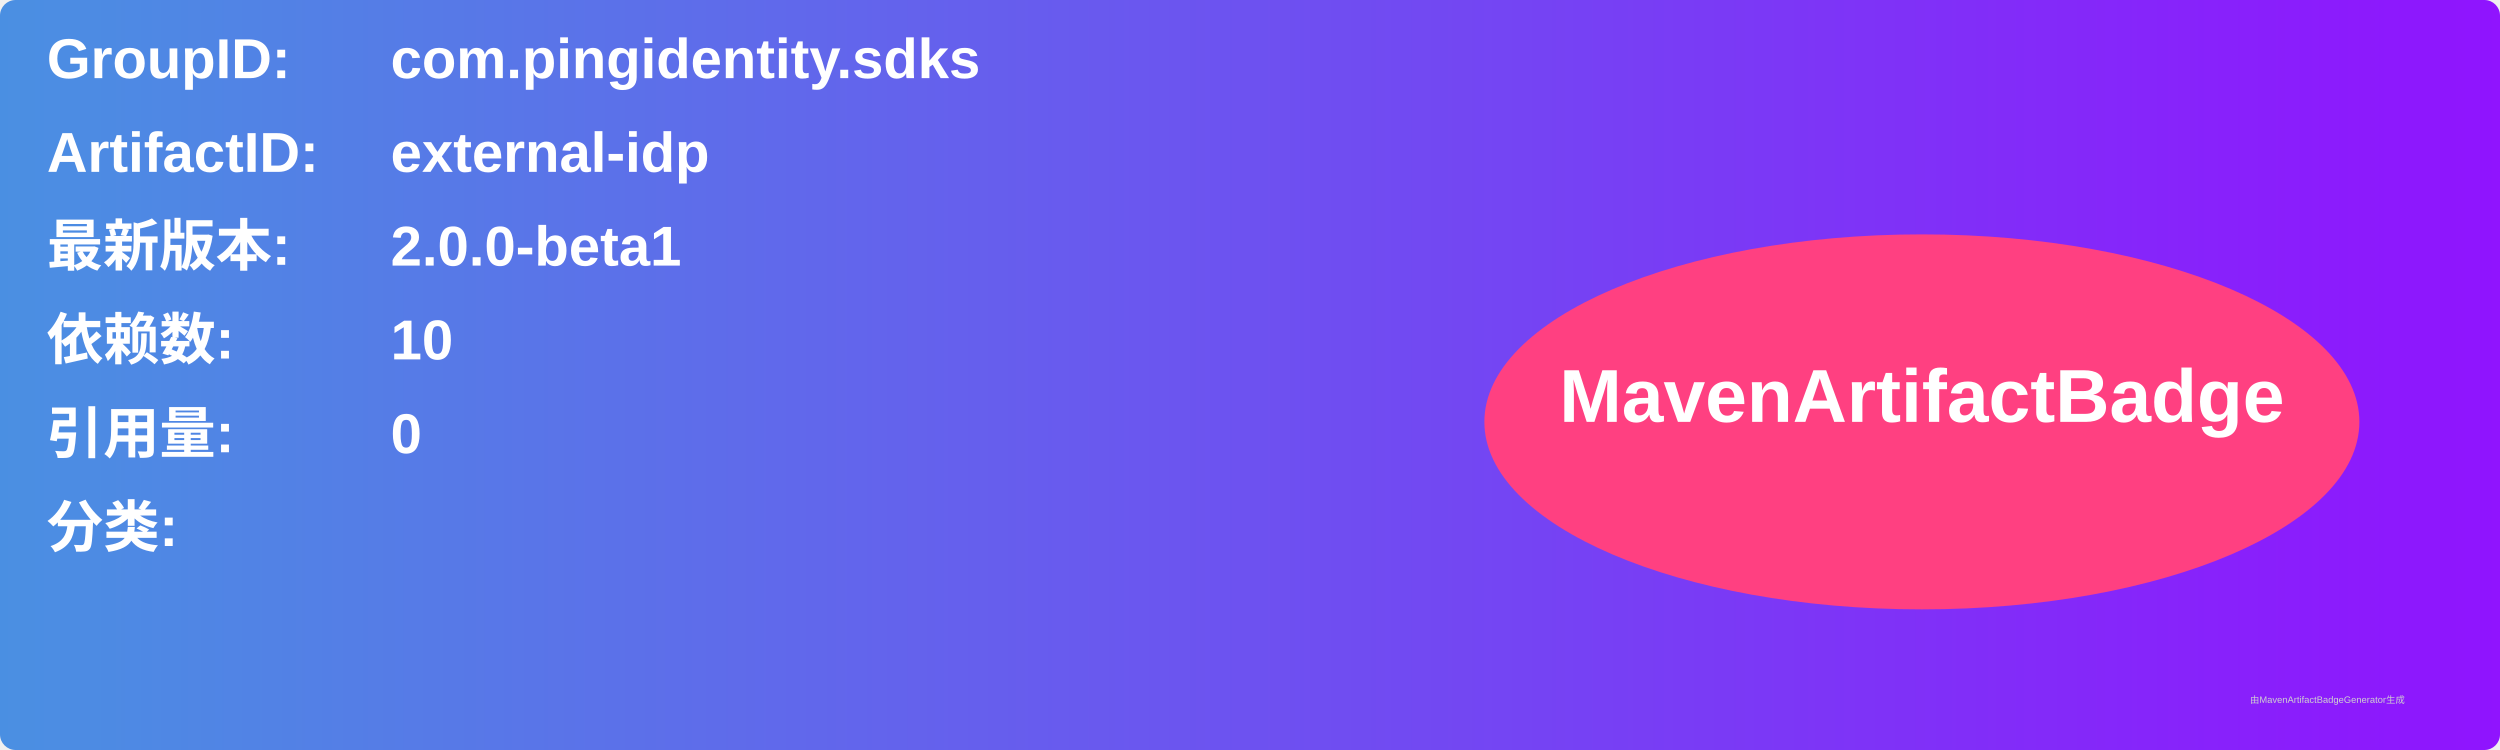
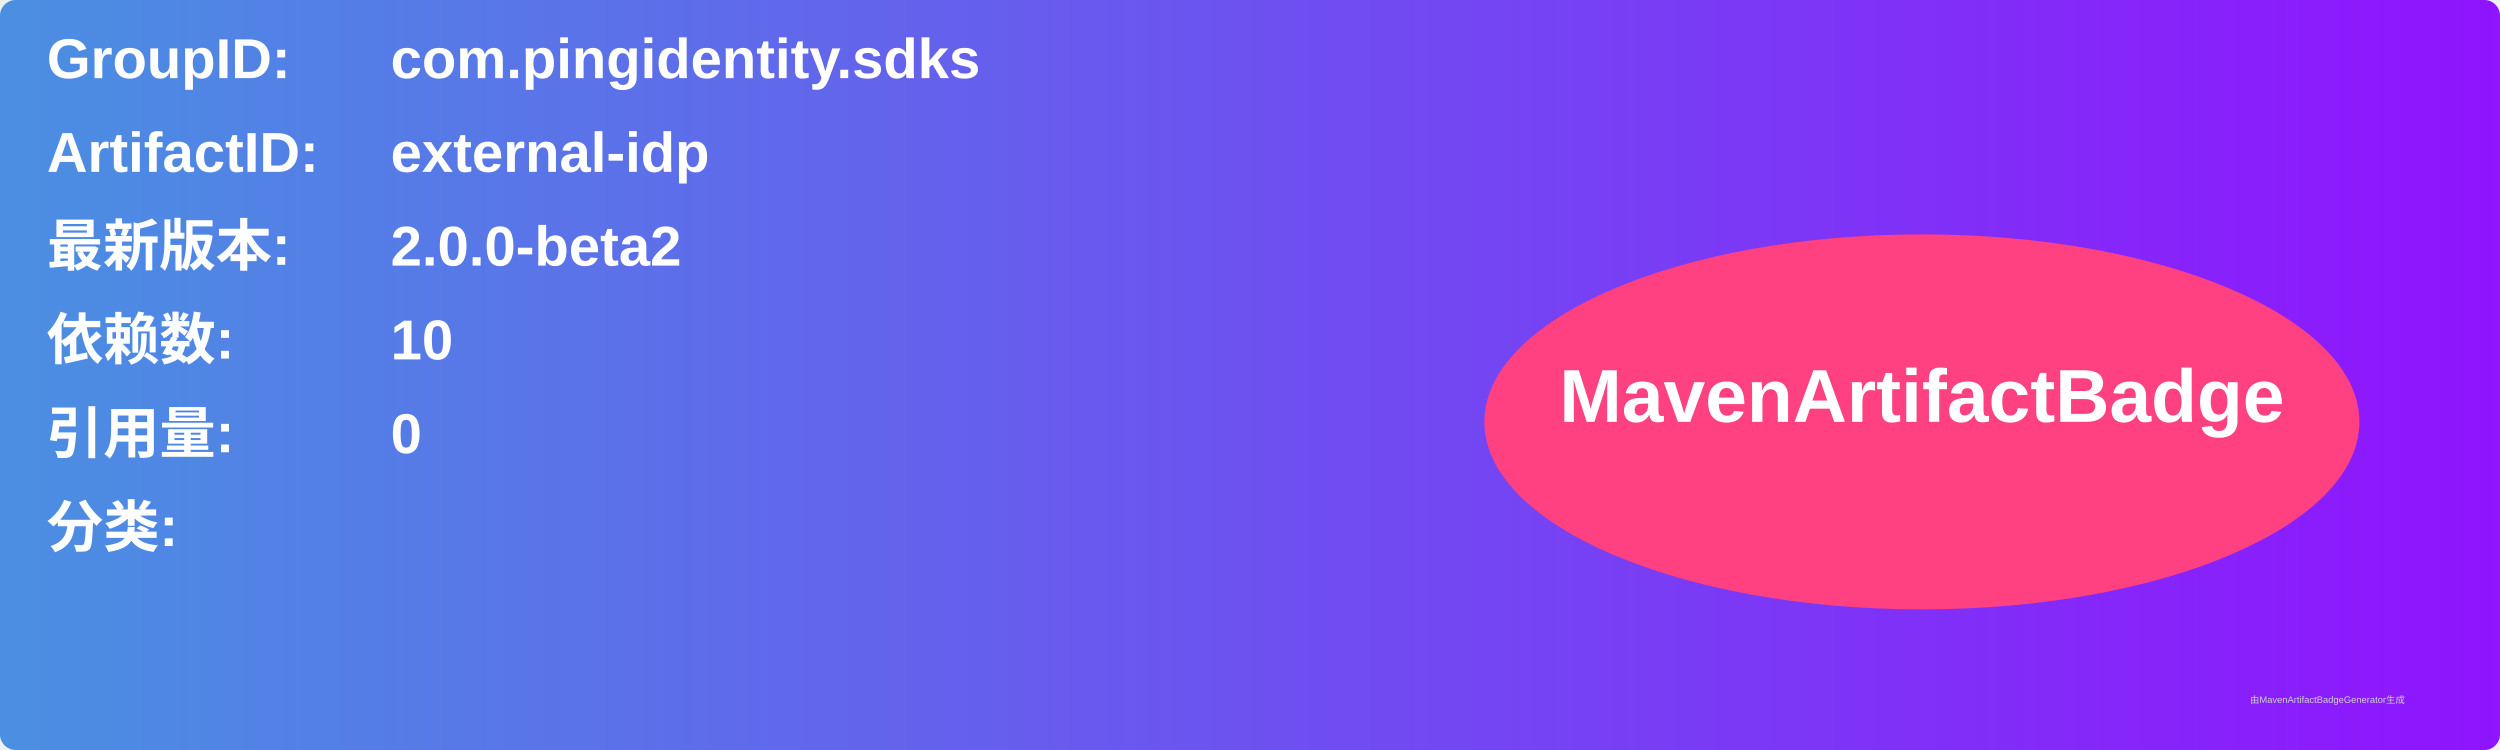
<svg xmlns="http://www.w3.org/2000/svg" width="800" height="240" viewBox="0 0 800 240">
  <linearGradient id="grad" x1="0%" y1="0%" x2="100%" y2="0%">
    <stop offset="0%" stop-color="#4a90e2" />
    <stop offset="100%" stop-color="#9013fe" />
  </linearGradient>
  <rect width="100%" height="100%" rx="5" ry="5" fill="url(#grad)" />
  <g transform="translate(15, 15)">
    <text x="0" y="10" font-family="Arial" font-size="18" fill="white" font-weight="bold" width="260">GroupID:</text>
    <text x="110" y="10" font-family="Arial" font-size="18" fill="white" font-weight="bold" width="460">com.pingidentity.sdks</text>
    <text x="0" y="40" font-family="Arial" font-size="18" fill="white" font-weight="bold" width="260">ArtifactID:</text>
    <text x="110" y="40" font-family="Arial" font-size="18" fill="white" font-weight="bold" width="460">external-idp</text>
    <text x="0" y="70" font-family="Arial" font-size="18" fill="white" font-weight="bold">最新版本:</text>
    <text x="110" y="70" font-family="Arial" font-size="18" fill="white" font-weight="bold">
-       <tspan font-weight="bold">2.0.0-beta1</tspan>
+       <tspan font-weight="bold">2.0.0-beta2</tspan>
    </text>
    <text x="0" y="100" font-family="Arial" font-size="18" fill="white" font-weight="bold">依赖数: </text>
    <text x="110" y="100" font-family="Arial" font-size="18" fill="white">
      <tspan font-weight="bold">10</tspan>
    </text>
    <text x="0" y="130" font-family="Arial" font-size="18" fill="white" font-weight="bold">引用量: </text>
    <text x="110" y="130" font-family="Arial" font-size="18" fill="white">
      <tspan font-weight="bold">0</tspan>
    </text>
    <text x="0" y="160" font-family="Arial" font-size="18" fill="white" font-weight="bold">分类:</text>
    <text x="10" y="190" font-family="Arial" font-size="10" fill="white">
      <tspan font-weight="bold" />
    </text>
    <ellipse cx="600" cy="120" rx="140" ry="60" fill="#ff4081" />
    <text x="600" y="120" text-anchor="middle" font-family="Arial" font-size="24" fill="white" font-weight="bold">MavenArtifactBadge</text>
  </g>
  <text x="720" y="225" font-family="Arial" font-size="3" fill="#d0d0d0">由MavenArtifactBadgeGenerator生成</text>
</svg>
